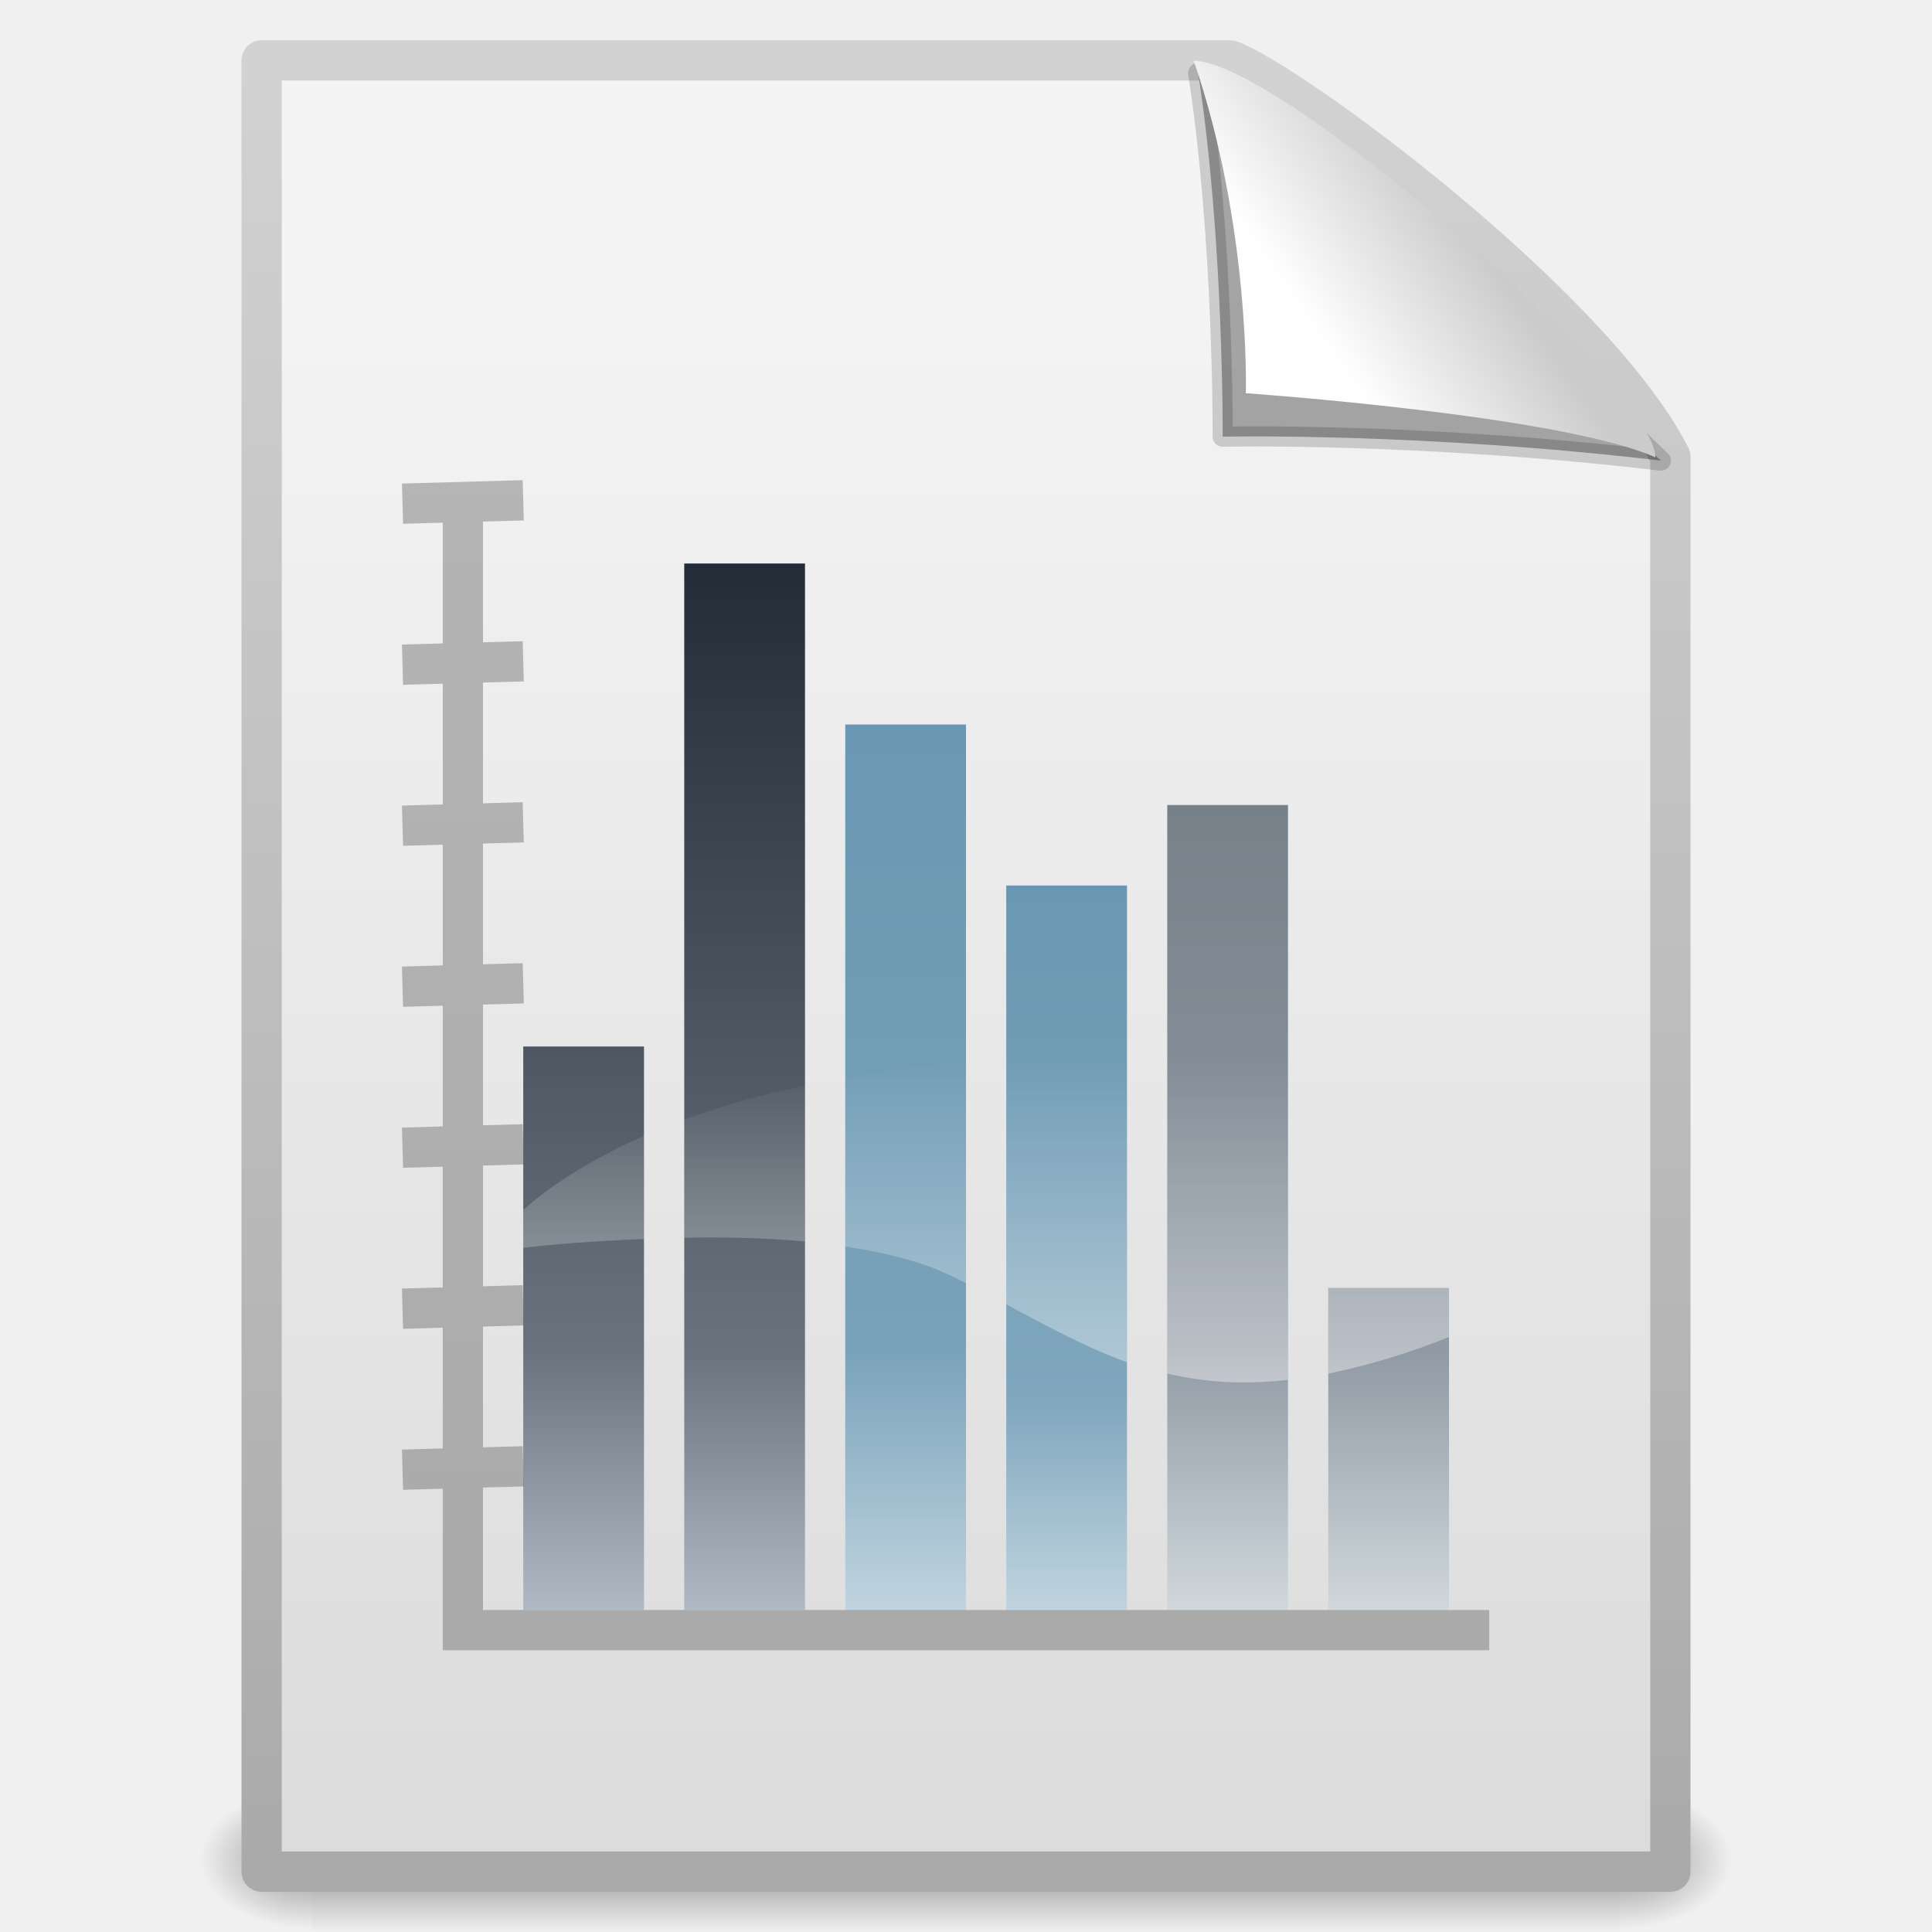
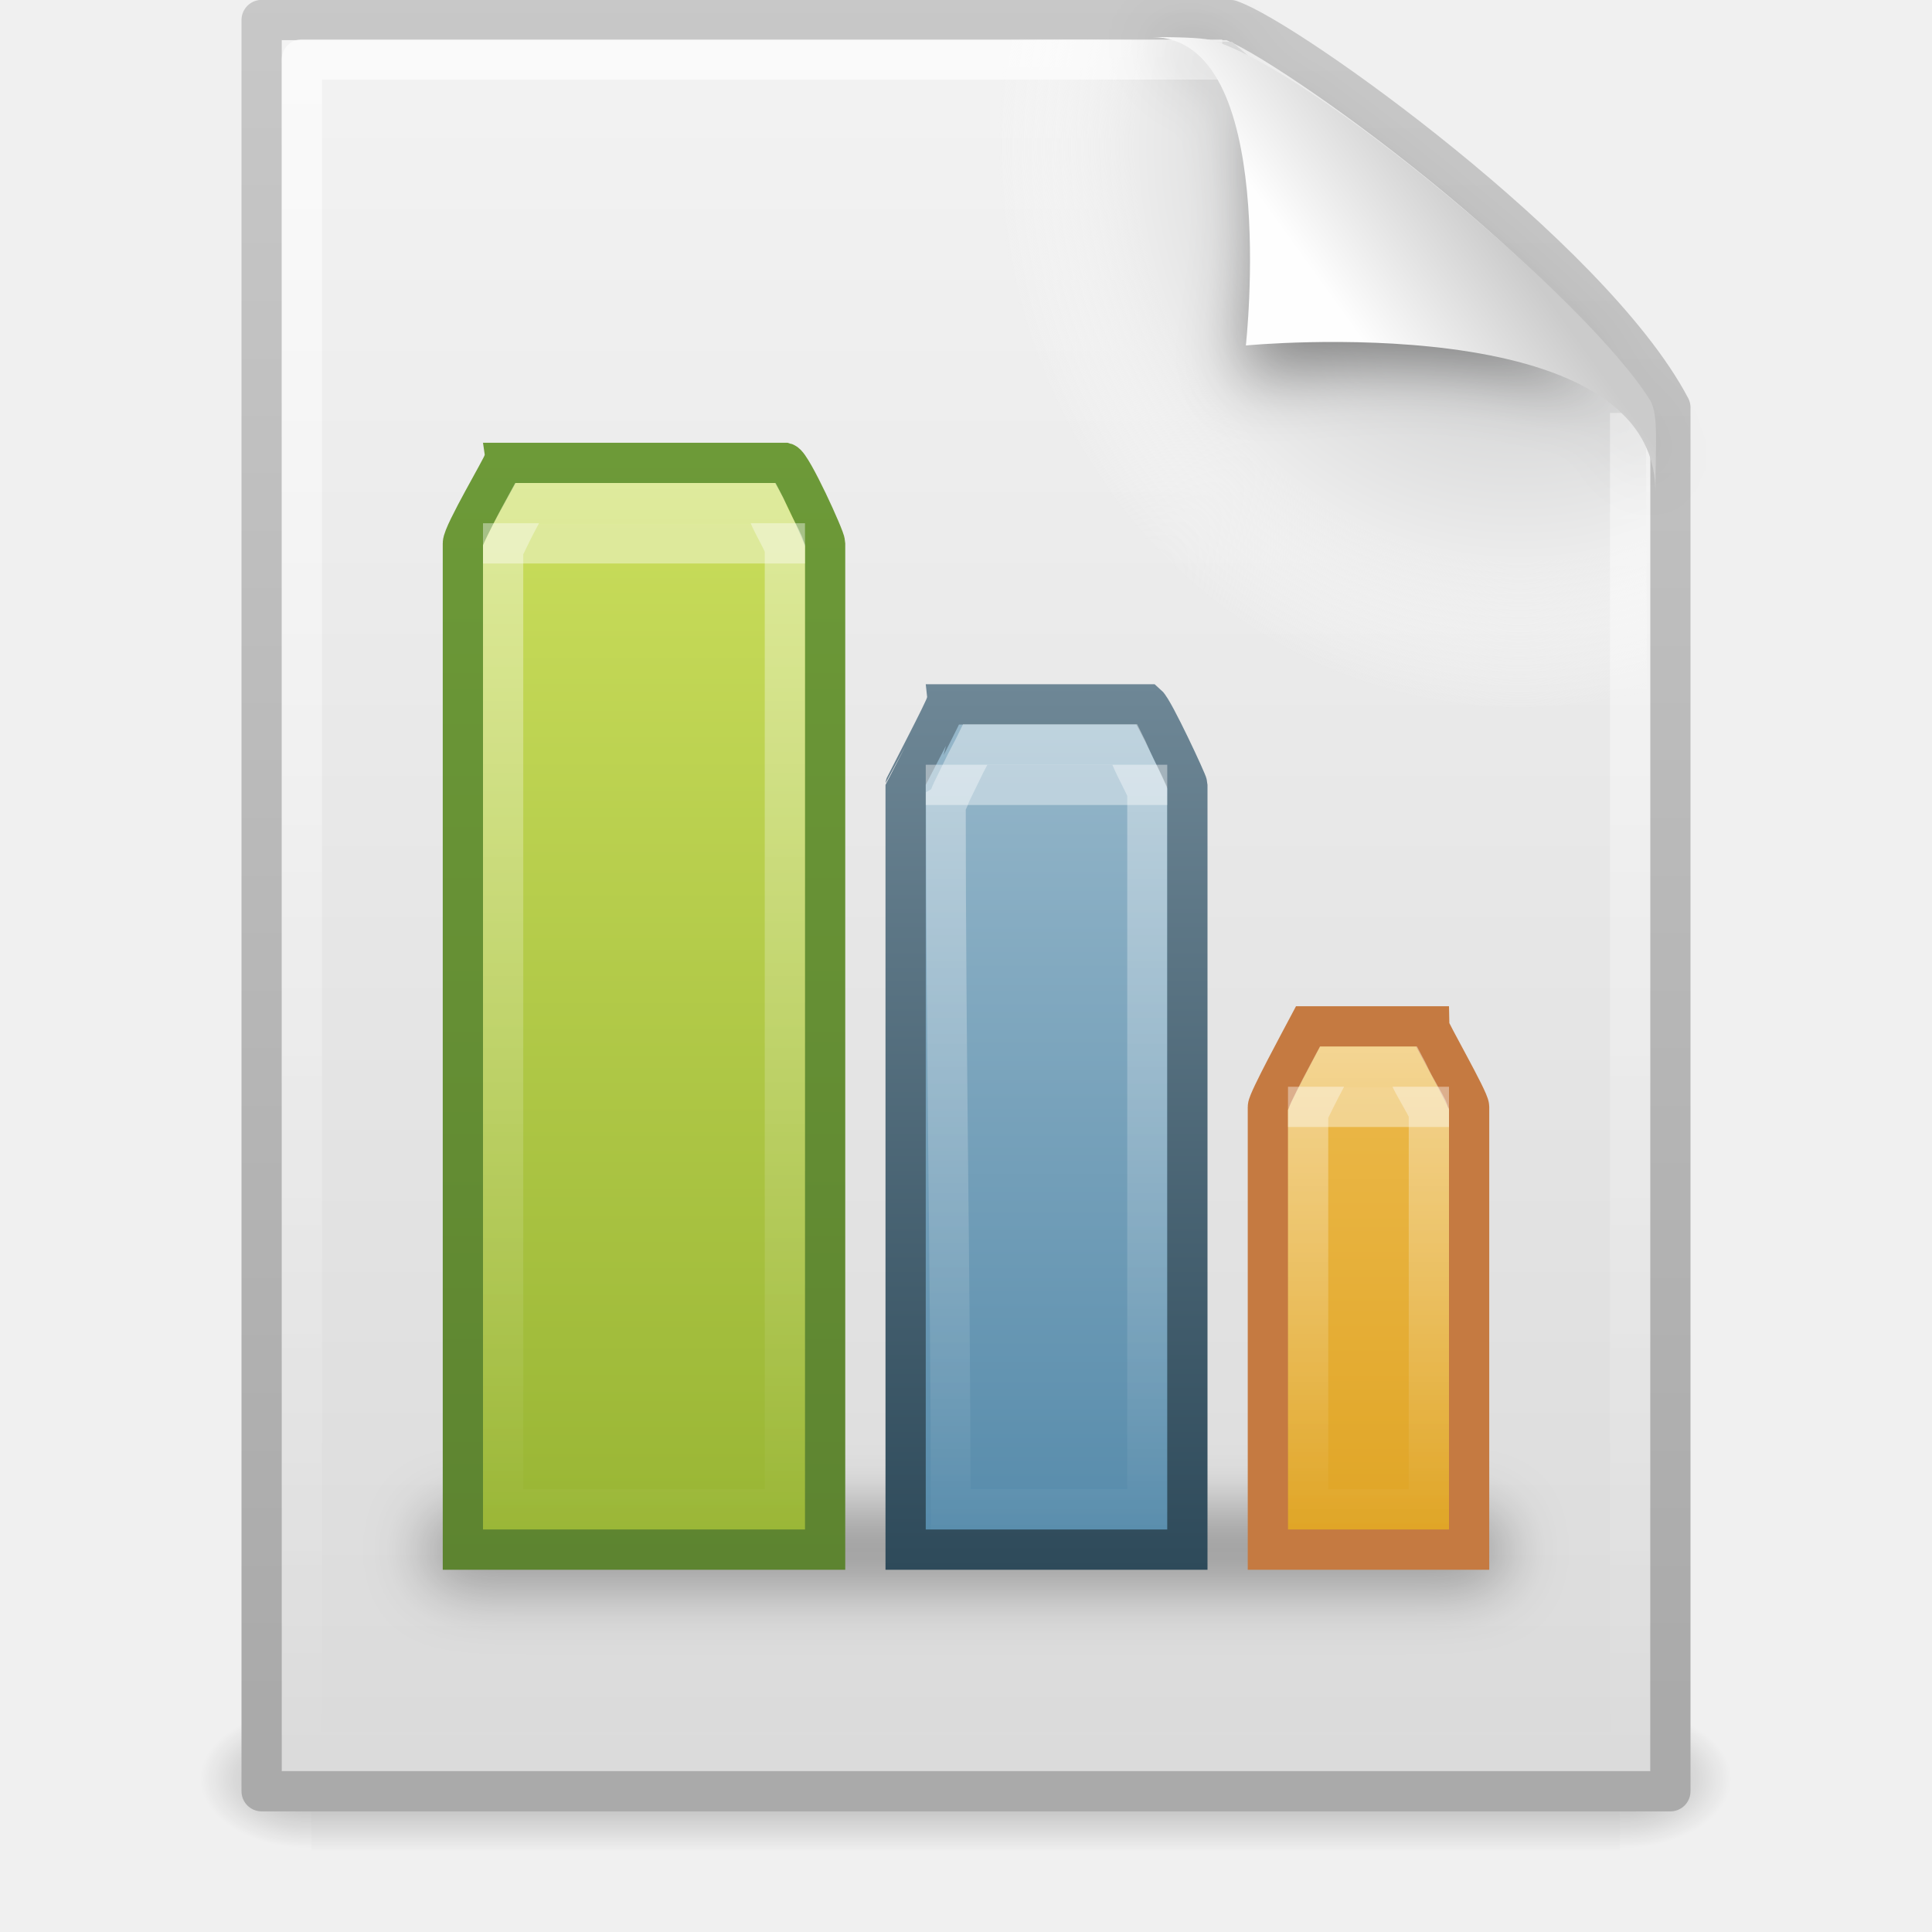
- <svg xmlns="http://www.w3.org/2000/svg" xmlns:xlink="http://www.w3.org/1999/xlink" width="48px" height="48px" id="svg8332">
-   <defs id="defs8334">
-     <radialGradient r="117.143" fy="486.648" fx="605.714" cy="486.648" cx="605.714" gradientTransform="matrix(2.4097175e-2,0,0,1.5374761e-2,26.47758,38.62904)" gradientUnits="userSpaceOnUse" id="radialGradient4382" xlink:href="#linearGradient5060" />
+ <svg xmlns="http://www.w3.org/2000/svg" xmlns:xlink="http://www.w3.org/1999/xlink" version="1.0" width="48" height="48" id="svg4005">
+   <defs id="defs4007">
+     <linearGradient id="linearGradient5048">
+       <stop id="stop5050" style="stop-color:#000000;stop-opacity:0" offset="0" />
+       <stop id="stop5056" style="stop-color:#000000;stop-opacity:1" offset="0.5" />
+       <stop id="stop5052" style="stop-color:#000000;stop-opacity:0" offset="1" />
+     </linearGradient>
+     <linearGradient x1="302.857" y1="366.648" x2="302.857" y2="609.505" id="linearGradient3333" xlink:href="#linearGradient5048" gradientUnits="userSpaceOnUse" gradientTransform="matrix(6.7324884e-2,0,0,1.4700216e-2,-0.3411391,37.04015)" />
+     <radialGradient cx="605.714" cy="486.648" r="117.143" fx="605.714" fy="486.648" id="radialGradient3330" xlink:href="#linearGradient5060" gradientUnits="userSpaceOnUse" gradientTransform="matrix(-2.3039943e-2,0,0,1.4700216e-2,21.62311,37.04018)" />
    <linearGradient id="linearGradient5060">
-       <stop style="stop-color:black;stop-opacity:1;" offset="0" id="stop5062" />
-       <stop style="stop-color:black;stop-opacity:0;" offset="1" id="stop5064" />
+       <stop id="stop5062" style="stop-color:#000000;stop-opacity:1" offset="0" />
+       <stop id="stop5064" style="stop-color:#000000;stop-opacity:0" offset="1" />
    </linearGradient>
-     <radialGradient r="117.143" fy="486.648" fx="605.714" cy="486.648" cx="605.714" gradientTransform="matrix(-2.409717e-2,0,0,1.5374761e-2,21.52241,38.62904)" gradientUnits="userSpaceOnUse" id="radialGradient4380" xlink:href="#linearGradient5060" />
-     <linearGradient id="linearGradient5048">
-       <stop style="stop-color:black;stop-opacity:0;" offset="0" id="stop5050" />
-       <stop id="stop5056" offset="0.5" style="stop-color:black;stop-opacity:1;" />
-       <stop style="stop-color:black;stop-opacity:0;" offset="1" id="stop5052" />
+     <radialGradient cx="605.714" cy="486.648" r="117.143" fx="605.714" fy="486.648" id="radialGradient3327" xlink:href="#linearGradient5060" gradientUnits="userSpaceOnUse" gradientTransform="matrix(2.3039948e-2,0,0,1.4700216e-2,26.36088,37.04018)" />
+     <linearGradient id="linearGradient3104">
+       <stop id="stop3106" style="stop-color:#aaaaaa;stop-opacity:1" offset="0" />
+       <stop id="stop3108" style="stop-color:#c8c8c8;stop-opacity:1" offset="1" />
    </linearGradient>
-     <linearGradient y2="609.505" x2="302.857" y1="366.648" x1="302.857" gradientTransform="matrix(7.0414201e-2,0,0,1.5374761e-2,-1.449705,38.62901)" gradientUnits="userSpaceOnUse" id="linearGradient4378" xlink:href="#linearGradient5048" />
-     <linearGradient id="linearGradient3104">
-       <stop style="stop-color:#aaaaaa;stop-opacity:1;" offset="0" id="stop3106" />
-       <stop style="stop-color:#d2d2d2;stop-opacity:1;" offset="1" id="stop3108" />
+     <linearGradient x1="-51.786" y1="50.786" x2="-51.786" y2="2.906" id="linearGradient3324" xlink:href="#linearGradient3104" gradientUnits="userSpaceOnUse" gradientTransform="matrix(0.8074968,0,0,0.8948322,59.41023,-2.980553)" />
+     <linearGradient id="linearGradient3600">
+       <stop id="stop3602" style="stop-color:#f4f4f4;stop-opacity:1" offset="0" />
+       <stop id="stop3604" style="stop-color:#dbdbdb;stop-opacity:1" offset="1" />
    </linearGradient>
-     <linearGradient y2="2.906" x2="-51.786" y1="50.786" x1="-51.786" gradientTransform="matrix(0.8074968,0,0,0.9358511,59.41023,-1.11448)" gradientUnits="userSpaceOnUse" id="linearGradient2468" xlink:href="#linearGradient3104" />
-     <linearGradient id="linearGradient3600">
-       <stop id="stop3602" offset="0" style="stop-color:#f4f4f4;stop-opacity:1" />
-       <stop id="stop3604" offset="1" style="stop-color:#dbdbdb;stop-opacity:1" />
+     <linearGradient x1="25.132" y1="0.985" x2="25.132" y2="47.013" id="linearGradient3322" xlink:href="#linearGradient3600" gradientUnits="userSpaceOnUse" gradientTransform="matrix(1,0,0,0.9561695,-1.0064697e-7,-1.914922)" />
+     <radialGradient cx="102" cy="112.305" r="139.559" id="XMLID_8_" gradientUnits="userSpaceOnUse">
+       <stop id="stop41" style="stop-color:#b7b8b9;stop-opacity:1" offset="0" />
+       <stop id="stop47" style="stop-color:#ececec;stop-opacity:1" offset="0.189" />
+       <stop id="stop49" style="stop-color:#fafafa;stop-opacity:0" offset="0.257" />
+       <stop id="stop51" style="stop-color:#ffffff;stop-opacity:0" offset="0.301" />
+       <stop id="stop53" style="stop-color:#fafafa;stop-opacity:0" offset="0.531" />
+       <stop id="stop55" style="stop-color:#ebecec;stop-opacity:0" offset="0.845" />
+       <stop id="stop57" style="stop-color:#e1e2e3;stop-opacity:0" offset="1" />
+     </radialGradient>
+     <radialGradient cx="102" cy="112.305" r="139.559" id="radialGradient3319" xlink:href="#XMLID_8_" gradientUnits="userSpaceOnUse" gradientTransform="matrix(0.3617022,0,0,-0.3907784,0.8510637,47.517)" />
+     <linearGradient id="linearGradient3211">
+       <stop id="stop3213" style="stop-color:#ffffff;stop-opacity:1" offset="0" />
+       <stop id="stop3215" style="stop-color:#ffffff;stop-opacity:0" offset="1" />
    </linearGradient>
-     <linearGradient y2="47.013" x2="25.132" y1="6.729" x1="25.132" gradientUnits="userSpaceOnUse" id="linearGradient2466" xlink:href="#linearGradient3600" />
+     <linearGradient x1="24" y1="2" x2="24" y2="46.017" id="linearGradient3316" xlink:href="#linearGradient3211" gradientUnits="userSpaceOnUse" gradientTransform="matrix(1,0,0,0.9777778,0,-0.9666693)" />
+     <filter height="1.329" y="-0.164" width="1.297" x="-0.148" id="filter3212">
+       <feGaussianBlur id="feGaussianBlur3214" stdDeviation="0.774" />
+     </filter>
    <linearGradient id="linearGradient8589">
-       <stop style="stop-color:#fefefe;stop-opacity:1" offset="0" id="stop8591" />
-       <stop style="stop-color:#cbcbcb;stop-opacity:1;" offset="1" id="stop8593" />
+       <stop id="stop8591" style="stop-color:#fefefe;stop-opacity:1" offset="0" />
+       <stop id="stop8593" style="stop-color:#cbcbcb;stop-opacity:1" offset="1" />
    </linearGradient>
-     <linearGradient y2="5.457" x2="36.358" y1="8.059" x1="32.892" gradientTransform="matrix(0.9976985,0,0,1.064205,0.1638,-0.13926)" gradientUnits="userSpaceOnUse" id="linearGradient2448" xlink:href="#linearGradient8589" />
-     <linearGradient id="linearGradient2491">
-       <stop id="stop2493" offset="0" style="stop-color:#232d37;stop-opacity:1" />
-       <stop style="stop-color:#69737e;stop-opacity:1;" offset="0.748" id="stop3442" />
-       <stop id="stop2495" offset="1" style="stop-color:#b0bac5;stop-opacity:1" />
+     <linearGradient x1="32.892" y1="8.059" x2="36.358" y2="5.457" id="linearGradient3312" xlink:href="#linearGradient8589" gradientUnits="userSpaceOnUse" gradientTransform="matrix(0.9976985,0,0,1.040687,0.1638029,-1.105794)" />
+     <filter height="2.74" y="-0.87" width="1.129" x="-0.064" id="filter3986">
+       <feGaussianBlur id="feGaussianBlur3988" stdDeviation="0.725" />
+     </filter>
+     <linearGradient id="linearGradient3926">
+       <stop id="stop3928" style="stop-color:#5d8430;stop-opacity:1" offset="0" />
+       <stop id="stop3930" style="stop-color:#6d9a38;stop-opacity:1" offset="1" />
    </linearGradient>
-     <linearGradient gradientTransform="translate(1,-0.87435)" y2="40.882" x2="16.111" y1="15.091" x1="16.111" gradientUnits="userSpaceOnUse" id="linearGradient3326" xlink:href="#linearGradient2491" />
-     <linearGradient id="linearGradient3444">
-       <stop style="stop-color:#232d37;stop-opacity:1" offset="0" id="stop3446" />
-       <stop id="stop3448" offset="0.752" style="stop-color:#69737e;stop-opacity:1;" />
-       <stop style="stop-color:#b0bac5;stop-opacity:1" offset="1" id="stop3450" />
+     <linearGradient x1="21" y1="39" x2="21" y2="11" id="linearGradient3932" xlink:href="#linearGradient3926" gradientUnits="userSpaceOnUse" />
+     <linearGradient id="linearGradient2264">
+       <stop id="stop2266" style="stop-color:#d7e866;stop-opacity:1" offset="0" />
+       <stop id="stop2268" style="stop-color:#8cab2a;stop-opacity:1" offset="1" />
    </linearGradient>
-     <linearGradient gradientTransform="translate(1,-0.87435)" y2="40.882" x2="16.111" y1="15.091" x1="16.111" gradientUnits="userSpaceOnUse" id="linearGradient3328" xlink:href="#linearGradient3444" />
-     <linearGradient id="linearGradient8284">
-       <stop id="stop8286" offset="0" style="stop-color:#6a97b2;stop-opacity:1" />
-       <stop style="stop-color:#79a2ba;stop-opacity:1" offset="0.703" id="stop8288" />
-       <stop id="stop8290" offset="1" style="stop-color:#c0d4df;stop-opacity:1" />
+     <linearGradient x1="16" y1="4.802" x2="16" y2="45.031" id="linearGradient3999" xlink:href="#linearGradient2264" gradientUnits="userSpaceOnUse" />
+     <linearGradient id="linearGradient2490">
+       <stop id="stop2492" style="stop-color:#2e4a5a;stop-opacity:1" offset="0" />
+       <stop id="stop2494" style="stop-color:#6e8796;stop-opacity:1" offset="1" />
    </linearGradient>
-     <linearGradient gradientTransform="translate(1,-0.87435)" y2="40.878" x2="23.085" y1="18.922" x1="23.085" gradientUnits="userSpaceOnUse" id="linearGradient3330-838-432" xlink:href="#linearGradient8284" />
-     <linearGradient y2="40.907" x2="30.355" y1="21.152" x1="30.355" gradientTransform="translate(1,-0.87435)" gradientUnits="userSpaceOnUse" id="linearGradient3406" xlink:href="#linearGradient3412" />
-     <linearGradient id="linearGradient3434-533-916">
-       <stop style="stop-color:#6a97b2;stop-opacity:1" offset="0" id="stop7411" />
-       <stop id="stop7413" offset="0.703" style="stop-color:#7fa6bd;stop-opacity:1" />
-       <stop style="stop-color:#c0d4df;stop-opacity:1" offset="1" id="stop7415" />
+     <linearGradient x1="28.609" y1="39" x2="28.609" y2="16.996" id="linearGradient3916" xlink:href="#linearGradient2490" gradientUnits="userSpaceOnUse" />
+     <linearGradient id="linearGradient3993">
+       <stop id="stop3995" style="stop-color:#a3c0d0;stop-opacity:1" offset="0" />
+       <stop id="stop4001" style="stop-color:#427da1;stop-opacity:1" offset="1" />
    </linearGradient>
-     <linearGradient y2="40.878" x2="23.085" y1="22.874" x1="23.085" gradientTransform="translate(1,-0.87435)" gradientUnits="userSpaceOnUse" id="linearGradient3408-768-260" xlink:href="#linearGradient3434-533-916" />
-     <linearGradient id="linearGradient3412">
-       <stop style="stop-color:#77818a;stop-opacity:1" offset="0" id="stop3414" />
-       <stop id="stop3416" offset="0.671" style="stop-color:#909aa4;stop-opacity:1" />
-       <stop style="stop-color:#d0d8dc;stop-opacity:1" offset="1" id="stop3418" />
+     <linearGradient x1="26" y1="13.46" x2="26" y2="44.87" id="linearGradient4001" xlink:href="#linearGradient3993" gradientUnits="userSpaceOnUse" />
+     <linearGradient id="linearGradient4168">
+       <stop id="stop4170" style="stop-color:#f8cd70;stop-opacity:1" offset="0" />
+       <stop id="stop4172" style="stop-color:#d99a11;stop-opacity:1" offset="1" />
    </linearGradient>
-     <linearGradient y2="40.907" x2="30.355" y1="20.887" x1="30.355" gradientTransform="translate(1,-0.87435)" gradientUnits="userSpaceOnUse" id="linearGradient3420" xlink:href="#linearGradient3412" />
-     <linearGradient id="linearGradient3306">
-       <stop id="stop3308" offset="0" style="stop-color:#ffffff;stop-opacity:1;" />
-       <stop id="stop3310" offset="1" style="stop-color:#ffffff;stop-opacity:0;" />
+     <linearGradient x1="34" y1="13.682" x2="34" y2="44.866" id="linearGradient4003" xlink:href="#linearGradient4168" gradientUnits="userSpaceOnUse" />
+     <linearGradient id="linearGradient3946">
+       <stop id="stop3948" style="stop-color:#ffffff;stop-opacity:1" offset="0" />
+       <stop id="stop3950" style="stop-color:#ffffff;stop-opacity:0" offset="1" />
    </linearGradient>
-     <linearGradient gradientTransform="translate(1,-0.87435)" gradientUnits="userSpaceOnUse" y2="27.12" x2="24.574" y1="35.224" x1="24.574" id="linearGradient3312" xlink:href="#linearGradient3306" />
+     <linearGradient x1="16" y1="12" x2="16" y2="38.804" id="linearGradient3952" xlink:href="#linearGradient3946" gradientUnits="userSpaceOnUse" />
+     <linearGradient id="linearGradient3960">
+       <stop id="stop3962" style="stop-color:#ffffff;stop-opacity:1" offset="0" />
+       <stop id="stop3964" style="stop-color:#ffffff;stop-opacity:0" offset="1" />
+     </linearGradient>
+     <linearGradient x1="27.8" y1="18" x2="27.8" y2="38.994" id="linearGradient3966" xlink:href="#linearGradient3960" gradientUnits="userSpaceOnUse" />
+     <linearGradient id="linearGradient3972">
+       <stop id="stop3974" style="stop-color:#ffffff;stop-opacity:1" offset="0" />
+       <stop id="stop3976" style="stop-color:#ffffff;stop-opacity:0" offset="1" />
+     </linearGradient>
+     <linearGradient x1="34.644" y1="26" x2="34.644" y2="38.031" id="linearGradient3978" xlink:href="#linearGradient3972" gradientUnits="userSpaceOnUse" />
  </defs>
  <g id="layer1">
-     <g transform="matrix(0.9561265,0,0,0.9561265,1.05296,2.10593)" id="g3690">
-       <rect y="44.266" x="7" height="3.734" width="34" id="rect3692" style="opacity:0.402;fill:url(#linearGradient4378);fill-opacity:1;fill-rule:nonzero;stroke:none;stroke-width:1;stroke-linecap:round;stroke-linejoin:miter;marker:none;marker-start:none;marker-mid:none;marker-end:none;stroke-miterlimit:4;stroke-dasharray:none;stroke-dashoffset:0;stroke-opacity:1;visibility:visible;display:inline;overflow:visible" />
-       <path style="opacity:0.402;fill:url(#radialGradient4380);fill-opacity:1;fill-rule:nonzero;stroke:none;stroke-width:1;stroke-linecap:round;stroke-linejoin:miter;marker:none;marker-start:none;marker-mid:none;marker-end:none;stroke-miterlimit:4;stroke-dasharray:none;stroke-dashoffset:0;stroke-opacity:1;visibility:visible;display:inline;overflow:visible" d="M 7,44.266 C 7,44.266 7,48 7,48 C 5.759,48.007 4,47.163 4,46.133 C 4,45.102 5.385,44.266 7,44.266 z" id="path3694" />
-       <path style="opacity:0.402;fill:url(#radialGradient4382);fill-opacity:1;fill-rule:nonzero;stroke:none;stroke-width:1;stroke-linecap:round;stroke-linejoin:miter;marker:none;marker-start:none;marker-mid:none;marker-end:none;stroke-miterlimit:4;stroke-dasharray:none;stroke-dashoffset:0;stroke-opacity:1;visibility:visible;display:inline;overflow:visible" d="M 41,44.266 C 41,44.266 41,48 41,48 C 42.241,48.007 44,47.163 44,46.133 C 44,45.102 42.615,44.266 41,44.266 z" id="path3696" />
-     </g>
-     <path id="path3698" d="M 6.5,1.5 C 14.52,1.5 22.541,1.5 30.561,1.5 C 31.968,1.985 39.526,7.515 41.5,11.344 C 41.5,23.063 41.5,34.781 41.5,46.5 C 29.833,46.5 18.167,46.5 6.5,46.5 C 6.5,31.5 6.5,16.5 6.5,1.5 z" style="fill:url(#linearGradient2466);fill-opacity:1;stroke:url(#linearGradient2468);stroke-width:1;stroke-linecap:butt;stroke-linejoin:round;stroke-miterlimit:4;stroke-dasharray:none;stroke-dashoffset:0;stroke-opacity:1" />
-     <path id="path3716" d="M 29.768,1.815 C 30.405,5.94 30.377,10.849 30.377,10.849 C 30.377,10.849 35.247,10.738 41.262,11.443 C 36.365,6.655 32.934,4.659 29.768,1.815 z" style="fill:#000000;fill-opacity:0.327;fill-rule:evenodd;stroke:#000000;stroke-width:0.5;stroke-linecap:butt;stroke-linejoin:round;stroke-miterlimit:4;stroke-dasharray:none;stroke-opacity:0.166;display:inline" />
-     <path id="path3718" d="M 29.658,1.508 C 31.07,5.63 30.953,9.769 30.953,9.769 C 30.953,9.769 38.786,10.316 41.128,11.363 C 41.128,9.651 31.831,1.537 29.658,1.508 z" style="fill:url(#linearGradient2448);fill-opacity:1;fill-rule:evenodd;stroke:none;stroke-width:1px;stroke-linecap:butt;stroke-linejoin:miter;stroke-opacity:1;display:inline" />
-     <path id="path3316" d="M 13,26 L 16,26 L 16,40 L 13,40 L 13,26 z" style="fill:url(#linearGradient3326);fill-opacity:1;fill-rule:nonzero;stroke:none;stroke-width:0.6;stroke-linecap:square;stroke-linejoin:round;marker:none;marker-start:none;marker-mid:none;marker-end:none;stroke-miterlimit:4;stroke-dashoffset:0;stroke-opacity:1;visibility:visible;display:inline;overflow:visible;enable-background:accumulate" />
-     <path id="rect2474" d="M 17,14 L 20,14 L 20,40 L 17,40 L 17,14 z" style="fill:url(#linearGradient3328);fill-opacity:1;fill-rule:nonzero;stroke:none;stroke-width:0.6;stroke-linecap:square;stroke-linejoin:round;marker:none;marker-start:none;marker-mid:none;marker-end:none;stroke-miterlimit:4;stroke-dashoffset:0;stroke-opacity:1;visibility:visible;display:inline;overflow:visible;enable-background:accumulate" />
-     <path id="path3320" d="M 21,18 L 24,18 L 24,40 L 21,40 L 21,18 z" style="fill:url(#linearGradient3330-838-432);fill-opacity:1;fill-rule:nonzero;stroke:none;stroke-width:0.6;stroke-linecap:square;stroke-linejoin:round;marker:none;marker-start:none;marker-mid:none;marker-end:none;stroke-miterlimit:4;stroke-dashoffset:0;stroke-opacity:1;visibility:visible;display:inline;overflow:visible;enable-background:accumulate" />
-     <path id="rect2484" d="M 33,32 L 36,32 L 36,40 L 33,40 L 33,32 z" style="fill:url(#linearGradient3406);fill-opacity:1;fill-rule:nonzero;stroke:none;stroke-width:0.6;stroke-linecap:square;stroke-linejoin:round;marker:none;marker-start:none;marker-mid:none;marker-end:none;stroke-miterlimit:4;stroke-dashoffset:0;stroke-opacity:1;visibility:visible;display:inline;overflow:visible;enable-background:accumulate" />
-     <path id="rect2478" d="M 25,22 L 28,22 L 28,40 L 25,40 L 25,22 z" style="fill:url(#linearGradient3408-768-260);fill-opacity:1;fill-rule:nonzero;stroke:none;stroke-width:0.6;stroke-linecap:square;stroke-linejoin:round;marker:none;marker-start:none;marker-mid:none;marker-end:none;stroke-miterlimit:4;stroke-dashoffset:0;stroke-opacity:1;visibility:visible;display:inline;overflow:visible;enable-background:accumulate" />
-     <path id="path3324" d="M 29,20 L 32,20 L 32,40 L 29,40 L 29,20 z" style="fill:url(#linearGradient3420);fill-opacity:1;fill-rule:nonzero;stroke:none;stroke-width:0.6;stroke-linecap:square;stroke-linejoin:round;marker:none;marker-start:none;marker-mid:none;marker-end:none;stroke-miterlimit:4;stroke-dashoffset:0;stroke-opacity:1;visibility:visible;display:inline;overflow:visible;enable-background:accumulate" />
-     <path id="path2522" d="M 26.5,26.251 C 25.969,26.262 25.494,26.286 25,26.313 L 25,32.407 C 25.998,32.939 26.953,33.467 28,33.844 L 28,26.282 C 27.501,26.278 26.969,26.241 26.5,26.251 z M 29,26.282 L 29,34.126 C 29.88,34.332 30.847,34.415 32,34.282 L 32,26.438 C 30.951,26.359 29.945,26.307 29,26.282 z M 23.906,26.376 C 22.84,26.464 21.89,26.628 21,26.782 L 21,30.969 C 21.883,31.106 22.714,31.294 23.406,31.594 C 23.615,31.685 23.8,31.779 24,31.876 L 24,26.376 C 23.971,26.378 23.935,26.373 23.906,26.376 z M 20,26.969 C 18.84,27.214 17.858,27.497 17,27.813 L 17,30.751 C 17.978,30.735 19.004,30.749 20,30.844 L 20,26.969 z M 16,28.219 C 14.574,28.855 13.595,29.521 13,30.063 L 13,31.001 C 13.693,30.918 14.652,30.84 16,30.782 L 16,28.219 z M 33,32.001 L 33,34.126 C 33.893,33.944 34.877,33.665 36,33.219 L 36,32.001 L 33,32.001 z" style="opacity:0.4;fill:url(#linearGradient3312);fill-opacity:1;fill-rule:nonzero;stroke:none;stroke-width:0.6;stroke-linecap:square;stroke-linejoin:round;marker:none;marker-start:none;marker-mid:none;marker-end:none;stroke-miterlimit:4;stroke-dashoffset:0;stroke-opacity:1;visibility:visible;display:inline;overflow:visible;enable-background:accumulate" />
-     <path d="M 10.5,16.5 L 12.5,16.444M 10.5,20.5 L 12.5,20.444M 10.5,24.5 L 12.5,24.444M 10.5,28.5 L 12.5,28.444M 10.5,32.5 L 12.5,32.444M 10.5,36.5 L 12.5,36.444M 36.5,40.5 L 11.5,40.5 L 11.5,13M 10.5,12.5 L 12.5,12.444" style="fill:none;fill-opacity:0.75;fill-rule:evenodd;stroke:#5b5b5b;stroke-width:1;stroke-linecap:square;stroke-linejoin:miter;stroke-miterlimit:4;stroke-dasharray:none;stroke-opacity:1;opacity:0.4" id="path4570" />
+     <rect width="32.508" height="3.57" x="7.738" y="42.43" id="rect2879" style="opacity:0.3;fill:url(#linearGradient3333);fill-opacity:1;fill-rule:nonzero;stroke:none;stroke-width:1;stroke-linecap:round;stroke-linejoin:miter;marker:none;marker-start:none;marker-mid:none;marker-end:none;stroke-miterlimit:4;stroke-dasharray:none;stroke-dashoffset:0;stroke-opacity:1;visibility:visible;display:inline;overflow:visible" />
+     <path d="M 7.738,42.43 C 7.738,42.43 7.738,46 7.738,46 C 6.551,46.007 4.869,45.2 4.869,44.215 C 4.869,43.229 6.194,42.43 7.738,42.43 z" id="path2881" style="opacity:0.3;fill:url(#radialGradient3330);fill-opacity:1;fill-rule:nonzero;stroke:none;stroke-width:1;stroke-linecap:round;stroke-linejoin:miter;marker:none;marker-start:none;marker-mid:none;marker-end:none;stroke-miterlimit:4;stroke-dasharray:none;stroke-dashoffset:0;stroke-opacity:1;visibility:visible;display:inline;overflow:visible" />
+     <path d="M 40.246,42.43 C 40.246,42.43 40.246,46 40.246,46 C 41.433,46.007 43.115,45.2 43.115,44.215 C 43.115,43.229 41.79,42.43 40.246,42.43 z" id="path2883" style="opacity:0.3;fill:url(#radialGradient3327);fill-opacity:1;fill-rule:nonzero;stroke:none;stroke-width:1;stroke-linecap:round;stroke-linejoin:miter;marker:none;marker-start:none;marker-mid:none;marker-end:none;stroke-miterlimit:4;stroke-dasharray:none;stroke-dashoffset:0;stroke-opacity:1;visibility:visible;display:inline;overflow:visible" />
+     <path d="M 6.5,0.497 C 14.52,0.497 22.541,0.497 30.561,0.497 C 31.968,0.972 39.526,6.379 41.5,10.124 C 41.5,21.583 41.5,33.043 41.5,44.503 C 29.833,44.503 18.167,44.503 6.5,44.503 C 6.5,29.834 6.5,15.166 6.5,0.497 z" id="path4160" style="fill:url(#linearGradient3322);fill-opacity:1;stroke:url(#linearGradient3324);stroke-width:1;stroke-linecap:butt;stroke-linejoin:round;stroke-miterlimit:4;stroke-dasharray:none;stroke-dashoffset:0;stroke-opacity:1;display:inline" />
+     <path d="M 7.362,44 C 7.162,44 7,43.825 7,43.609 L 7,1.405 C 7,1.189 7.162,1.014 7.362,1.014 C 14.845,1.122 23.137,0.853 30.611,1.041 L 40.894,9.907 L 41,43.609 C 41,43.825 40.838,44 40.638,44 L 7.362,44 z" id="path4191" style="fill:url(#radialGradient3319);fill-opacity:1" />
+     <path d="M 40.5,10.259 C 40.5,21.208 40.5,32.573 40.5,43.522 C 29.5,43.522 18.5,43.522 7.5,43.522 C 7.5,29.507 7.5,15.493 7.5,1.478 C 15.062,1.478 22.804,1.478 30.366,1.478" id="path2435" style="opacity:0.6;fill:none;fill-opacity:1;stroke:url(#linearGradient3316);stroke-width:1;stroke-linecap:butt;stroke-linejoin:round;stroke-miterlimit:4;stroke-dasharray:none;stroke-dashoffset:0;stroke-opacity:1;display:inline" />
+     <path d="M 28.617,0.921 C 32.9,0.921 30.771,9.404 30.771,9.404 C 30.771,9.404 41.128,7.602 41.128,12.223 C 41.128,9.613 29.826,1.495 28.617,0.921 z" id="path12038" style="opacity:0.4;fill:#000000;fill-opacity:1;fill-rule:evenodd;stroke:none;stroke-width:1px;stroke-linecap:butt;stroke-linejoin:miter;stroke-opacity:1;display:inline;filter:url(#filter3212)" />
+     <path d="M 28.617,0.921 C 31.804,0.921 30.953,8.583 30.953,8.583 C 30.953,8.583 41.128,7.602 41.128,12.223 C 41.128,11.097 41.214,10.291 40.994,9.94 C 39.416,7.415 32.599,1.751 30.137,1.009 C 29.953,0.953 29.544,0.921 28.617,0.921 z" id="path4474" style="fill:url(#linearGradient3312);fill-opacity:1;fill-rule:evenodd;stroke:none;stroke-width:1px;stroke-linecap:butt;stroke-linejoin:miter;stroke-opacity:1;display:inline" />
+     <rect width="27" height="2" rx="1" ry="1" x="10.5" y="37.5" id="rect3980" style="opacity:0.3;fill:#000000;fill-opacity:1;fill-rule:nonzero;stroke:none;stroke-width:1;stroke-linecap:square;stroke-linejoin:miter;marker:none;marker-start:none;marker-mid:none;marker-end:none;stroke-miterlimit:4;stroke-dasharray:none;stroke-dashoffset:0;stroke-opacity:1;visibility:visible;display:inline;overflow:visible;filter:url(#filter3986);enable-background:accumulate" />
+     <path d="M 12.5,11.5 C 15.5,11.5 16.5,11.5 19.5,11.5 C 19.667,11.545 20.5,13.368 20.5,13.5 C 20.5,21.459 20.5,30.541 20.5,38.5 C 17.5,38.5 14.5,38.5 11.5,38.5 C 11.5,30.486 11.5,21.514 11.5,13.5 C 11.5,13.258 12.5,11.577 12.5,11.5 z" id="rect2635" style="opacity:1;fill:url(#linearGradient3999);fill-opacity:1;fill-rule:nonzero;stroke:url(#linearGradient3932);stroke-width:1;stroke-linecap:square;stroke-linejoin:miter;marker:none;marker-start:none;marker-mid:none;marker-end:none;stroke-miterlimit:4;stroke-dasharray:none;stroke-dashoffset:0;stroke-opacity:1;visibility:visible;display:inline;overflow:visible;enable-background:accumulate" />
+     <path d="M 23.5,17.5 C 25.833,17.5 26.167,17.5 28.5,17.5 C 28.665,17.643 29.5,19.44 29.5,19.5 C 29.5,25.862 29.5,32.138 29.5,38.5 C 27.167,38.5 24.833,38.5 22.5,38.5 C 22.5,32.166 22.5,25.834 22.5,19.5 C 22.5,19.495 23.5,17.587 23.5,17.5 z" id="rect3407" style="opacity:1;fill:url(#linearGradient4001);fill-opacity:1;fill-rule:nonzero;stroke:url(#linearGradient3916);stroke-width:1;stroke-linecap:square;stroke-linejoin:miter;marker:none;marker-start:none;marker-mid:none;marker-end:none;stroke-miterlimit:4;stroke-dasharray:none;stroke-dashoffset:0;stroke-opacity:1;visibility:visible;display:inline;overflow:visible;enable-background:accumulate" />
+     <path d="M 32.5,25.5 C 34.167,25.5 33.833,25.5 35.5,25.5 C 35.5,25.592 36.5,27.325 36.5,27.5 C 36.5,31.163 36.5,34.837 36.5,38.5 C 34.833,38.5 33.167,38.5 31.5,38.5 C 31.5,34.727 31.5,31.273 31.5,27.5 C 31.5,27.353 32.335,25.812 32.5,25.5 z" id="rect3409" style="opacity:1;fill:url(#linearGradient4003);fill-opacity:1;fill-rule:nonzero;stroke:#c57a41;stroke-width:1;stroke-linecap:square;stroke-linejoin:miter;marker:none;marker-start:none;marker-mid:none;marker-end:none;stroke-miterlimit:4;stroke-dasharray:none;stroke-dashoffset:0;stroke-opacity:1;visibility:visible;display:inline;overflow:visible;enable-background:accumulate" />
+     <path d="M 12,13.5 L 20,13.5" id="path3411" style="opacity:0.4;fill:none;fill-rule:evenodd;stroke:#ffffff;stroke-width:1px;stroke-linecap:butt;stroke-linejoin:miter;stroke-opacity:1" />
+     <path d="M 23,19.5 L 29,19.5" id="path3413" style="opacity:0.4;fill:none;fill-rule:evenodd;stroke:#ffffff;stroke-width:1px;stroke-linecap:butt;stroke-linejoin:miter;stroke-opacity:1" />
+     <path d="M 32,27.5 L 36,27.5" id="path3415" style="opacity:0.4;fill:none;fill-rule:evenodd;stroke:#ffffff;stroke-width:1px;stroke-linecap:butt;stroke-linejoin:miter;stroke-opacity:1" />
+     <path d="M 13.094,12.5 C 13.021,12.632 12.954,12.761 12.875,12.906 C 12.753,13.131 12.643,13.365 12.562,13.531 C 12.536,13.587 12.516,13.621 12.5,13.656 C 12.5,21.311 12.5,29.786 12.5,37.5 C 14.833,37.5 17.167,37.5 19.5,37.5 C 19.5,29.817 19.5,21.236 19.5,13.625 C 19.486,13.591 19.487,13.574 19.469,13.531 C 19.396,13.359 19.264,13.132 19.156,12.906 C 19.083,12.753 19.036,12.628 18.969,12.5 C 16.686,12.5 15.351,12.5 13.094,12.5 z" id="path3944" style="opacity:0.4;fill:none;fill-opacity:1;fill-rule:nonzero;stroke:url(#linearGradient3952);stroke-width:1;stroke-linecap:square;stroke-linejoin:miter;marker:none;marker-start:none;marker-mid:none;marker-end:none;stroke-miterlimit:4;stroke-dasharray:none;stroke-dashoffset:0;stroke-opacity:1;visibility:visible;display:inline;overflow:visible;enable-background:accumulate" />
+     <path d="M 24.125,18.5 C 24.047,18.656 23.962,18.798 23.875,18.969 C 23.749,19.215 23.625,19.475 23.531,19.656 C 23.484,19.747 23.464,19.823 23.438,19.875 C 23.438,19.875 23.41,19.898 23.406,19.906 C 23.399,19.922 23.408,19.934 23.406,19.938 C 23.398,19.955 23.375,19.969 23.375,19.969 C 23.375,25.961 23.489,31.552 23.5,37.5 C 25.167,37.5 26.833,37.5 28.5,37.5 C 28.5,31.533 28.5,25.63 28.5,19.656 C 28.489,19.632 28.481,19.622 28.469,19.594 C 28.392,19.425 28.267,19.198 28.156,18.969 C 28.074,18.799 28.013,18.646 27.938,18.5 C 26.463,18.5 25.571,18.5 24.125,18.5 z" transform="matrix(0.9756098,0,0,1,0.6951217,0)" id="path3958" style="opacity:0.4;fill:none;fill-opacity:1;fill-rule:nonzero;stroke:url(#linearGradient3966);stroke-width:1.012;stroke-linecap:square;stroke-linejoin:miter;marker:none;marker-start:none;marker-mid:none;marker-end:none;stroke-miterlimit:4;stroke-dasharray:none;stroke-dashoffset:0;stroke-opacity:1;visibility:visible;display:inline;overflow:visible;enable-background:accumulate" />
+     <path d="M 33.094,26.5 C 32.994,26.688 32.924,26.815 32.812,27.031 C 32.701,27.247 32.603,27.443 32.531,27.594 C 32.51,27.638 32.514,27.657 32.5,27.688 C 32.5,31.044 32.5,34.181 32.5,37.5 C 33.5,37.5 34.5,37.5 35.5,37.5 C 35.5,34.22 35.5,30.934 35.5,27.656 C 35.485,27.624 35.49,27.605 35.469,27.562 C 35.385,27.393 35.249,27.168 35.125,26.938 C 35.043,26.785 34.981,26.64 34.906,26.5 C 34.283,26.5 33.717,26.5 33.094,26.5 z" id="path3970" style="opacity:0.4;fill:none;fill-opacity:1;fill-rule:nonzero;stroke:url(#linearGradient3978);stroke-width:1;stroke-linecap:square;stroke-linejoin:miter;marker:none;marker-start:none;marker-mid:none;marker-end:none;stroke-miterlimit:4;stroke-dasharray:none;stroke-dashoffset:0;stroke-opacity:1;visibility:visible;display:inline;overflow:visible;enable-background:accumulate" />
  </g>
</svg>
